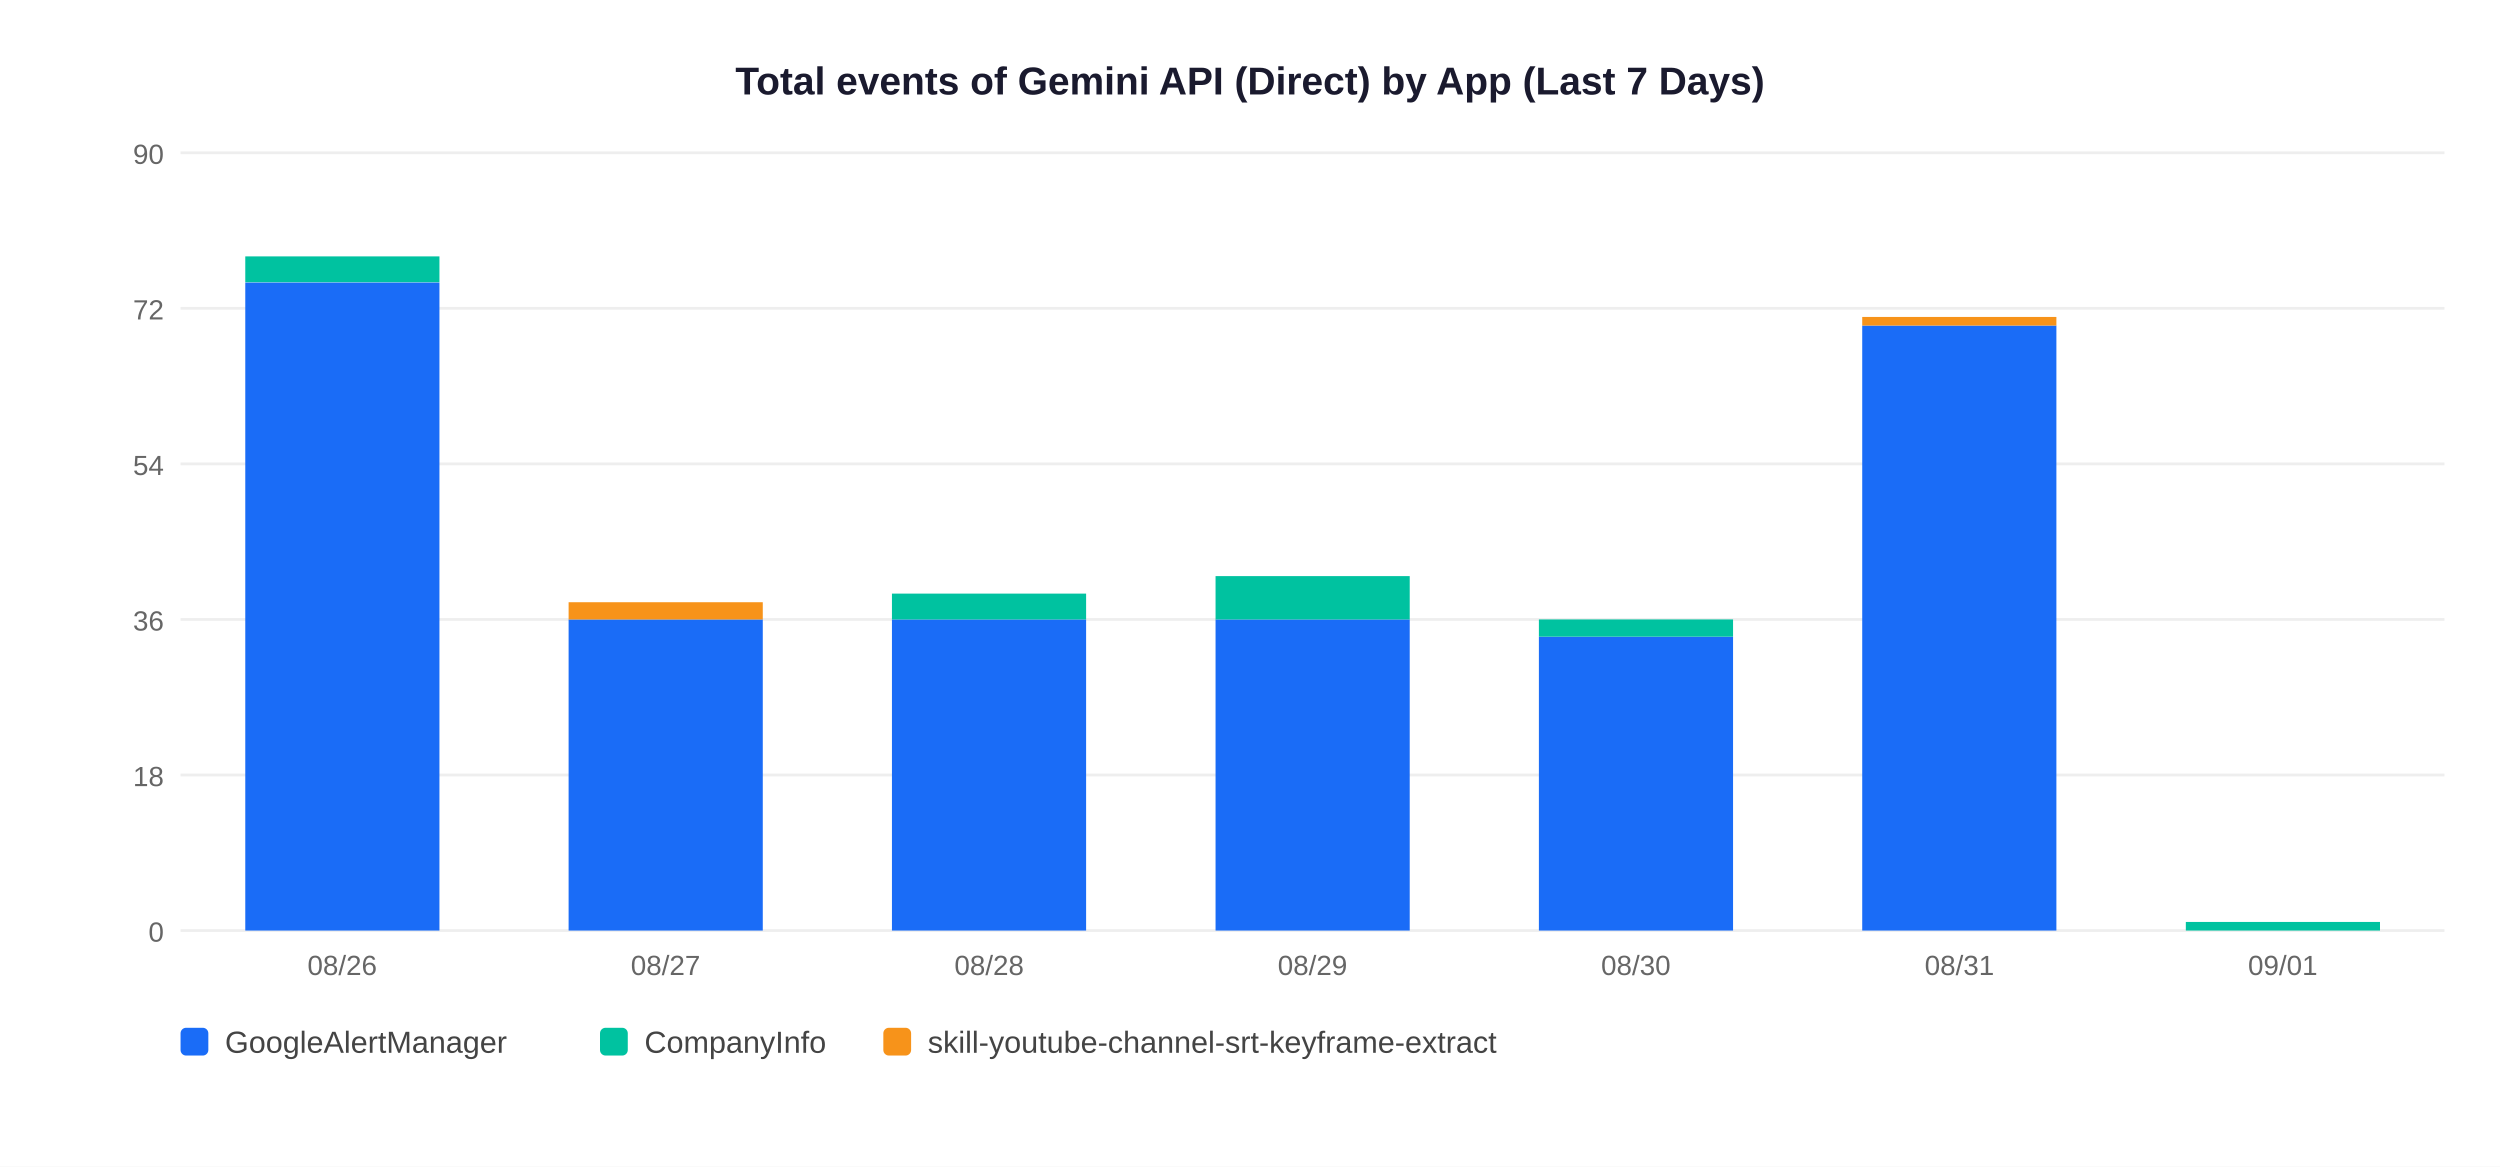
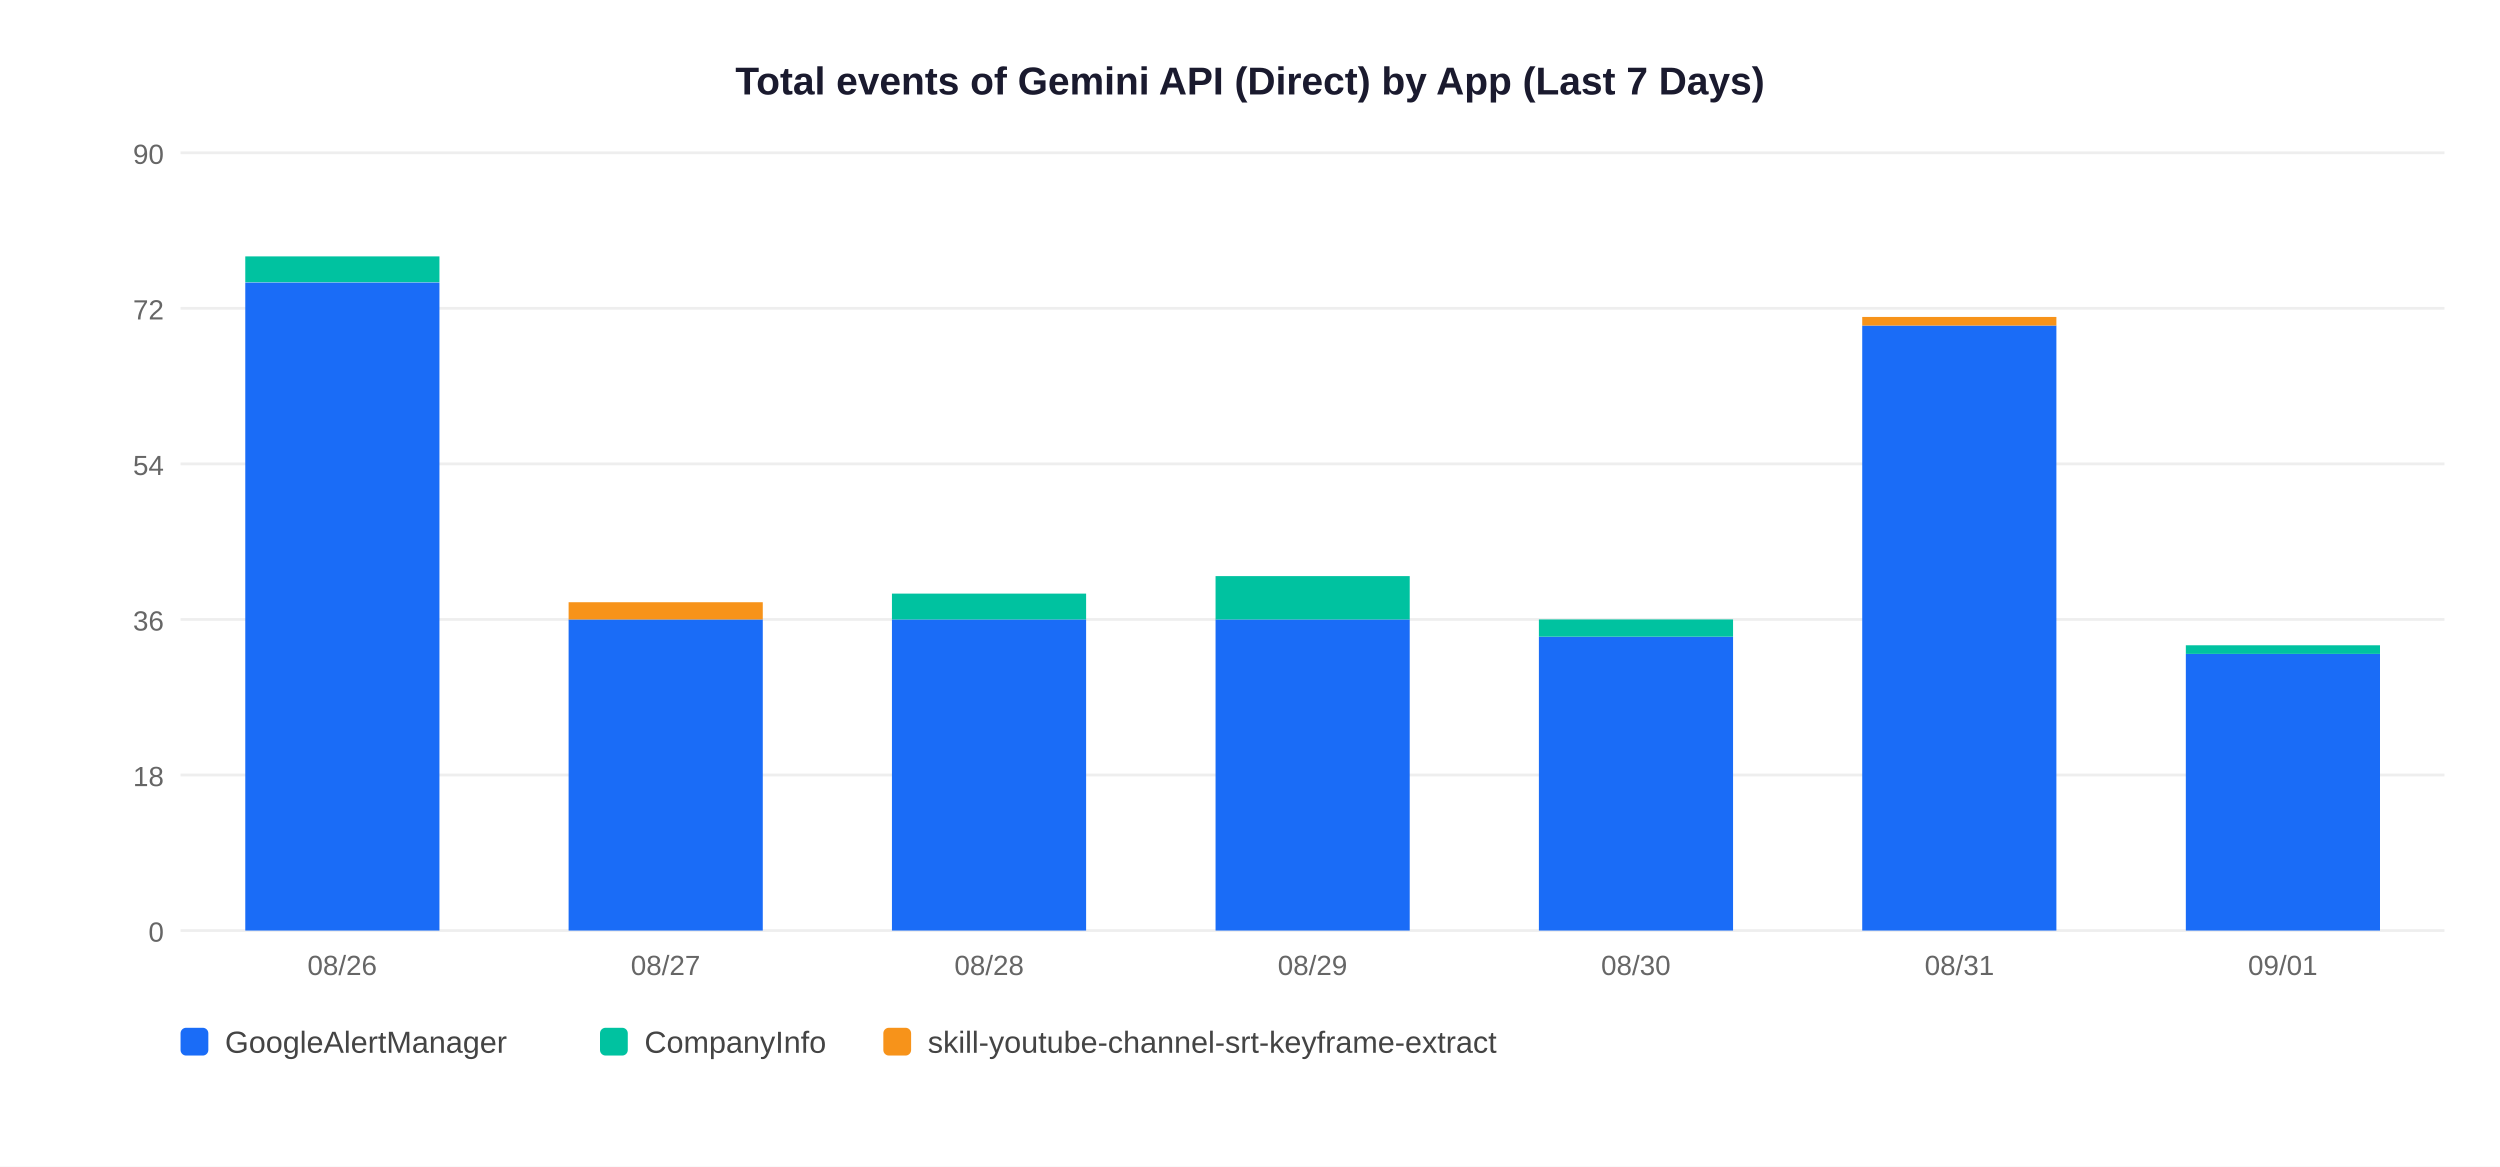
<svg xmlns="http://www.w3.org/2000/svg" width="900" height="420">
  <rect width="900" height="420" fill="white" />
  <text x="450" y="34" text-anchor="middle" font-size="14" font-weight="bold" font-family="Arial,sans-serif" fill="#1a1a2e">Total events of Gemini API (Direct) by App (Last 7 Days)</text>
  <line x1="65" y1="335" x2="880" y2="335" stroke="#EEEEEE" stroke-width="1" />
  <text x="59" y="339" text-anchor="end" font-size="10" font-family="Arial,sans-serif" fill="#666">0</text>
  <line x1="65" y1="279" x2="880" y2="279" stroke="#EEEEEE" stroke-width="1" />
  <text x="59" y="283" text-anchor="end" font-size="10" font-family="Arial,sans-serif" fill="#666">18</text>
  <line x1="65" y1="223" x2="880" y2="223" stroke="#EEEEEE" stroke-width="1" />
  <text x="59" y="227" text-anchor="end" font-size="10" font-family="Arial,sans-serif" fill="#666">36</text>
  <line x1="65" y1="167" x2="880" y2="167" stroke="#EEEEEE" stroke-width="1" />
  <text x="59" y="171" text-anchor="end" font-size="10" font-family="Arial,sans-serif" fill="#666">54</text>
  <line x1="65" y1="111" x2="880" y2="111" stroke="#EEEEEE" stroke-width="1" />
  <text x="59" y="115" text-anchor="end" font-size="10" font-family="Arial,sans-serif" fill="#666">72</text>
  <line x1="65" y1="55" x2="880" y2="55" stroke="#EEEEEE" stroke-width="1" />
  <text x="59" y="59" text-anchor="end" font-size="10" font-family="Arial,sans-serif" fill="#666">90</text>
  <rect x="88.3" y="101.7" width="69.9" height="233.3" fill="#1A6CF7" />
  <rect x="88.3" y="92.3" width="69.9" height="9.3" fill="#00C2A0" />
  <text x="123.2" y="351" text-anchor="middle" font-size="10" font-family="Arial,sans-serif" fill="#666">08/26</text>
  <rect x="204.7" y="223.0" width="69.9" height="112.0" fill="#1A6CF7" />
  <rect x="204.7" y="216.8" width="69.9" height="6.2" fill="#F7931A" />
  <text x="239.6" y="351" text-anchor="middle" font-size="10" font-family="Arial,sans-serif" fill="#666">08/27</text>
  <rect x="321.1" y="223.0" width="69.9" height="112.0" fill="#1A6CF7" />
  <rect x="321.1" y="213.7" width="69.9" height="9.3" fill="#00C2A0" />
  <text x="356.1" y="351" text-anchor="middle" font-size="10" font-family="Arial,sans-serif" fill="#666">08/28</text>
  <rect x="437.6" y="223.0" width="69.9" height="112.0" fill="#1A6CF7" />
  <rect x="437.6" y="207.4" width="69.9" height="15.6" fill="#00C2A0" />
  <text x="472.5" y="351" text-anchor="middle" font-size="10" font-family="Arial,sans-serif" fill="#666">08/29</text>
  <rect x="554.0" y="229.2" width="69.9" height="105.8" fill="#1A6CF7" />
  <rect x="554.0" y="223.0" width="69.9" height="6.2" fill="#00C2A0" />
  <text x="588.9" y="351" text-anchor="middle" font-size="10" font-family="Arial,sans-serif" fill="#666">08/30</text>
  <rect x="670.4" y="117.2" width="69.9" height="217.8" fill="#1A6CF7" />
  <rect x="670.4" y="114.1" width="69.9" height="3.1" fill="#F7931A" />
  <text x="705.4" y="351" text-anchor="middle" font-size="10" font-family="Arial,sans-serif" fill="#666">08/31</text>
-   <rect x="786.9" y="331.9" width="69.9" height="3.1" fill="#00C2A0" />
+   <rect x="786.9" y="235.4" width="69.9" height="99.6" fill="#1A6CF7" />
+   <rect x="786.9" y="232.3" width="69.9" height="3.1" fill="#00C2A0" />
  <text x="821.8" y="351" text-anchor="middle" font-size="10" font-family="Arial,sans-serif" fill="#666">09/01</text>
  <rect x="65" y="370" width="10" height="10" rx="2" fill="#1A6CF7" />
  <text x="81" y="379" font-size="11" font-family="Arial,sans-serif" fill="#444">GoogleAlertManager</text>
  <rect x="216" y="370" width="10" height="10" rx="2" fill="#00C2A0" />
  <text x="232" y="379" font-size="11" font-family="Arial,sans-serif" fill="#444">CompanyInfo</text>
  <rect x="318" y="370" width="10" height="10" rx="2" fill="#F7931A" />
  <text x="334" y="379" font-size="11" font-family="Arial,sans-serif" fill="#444">skill-youtube-channel-srt-keyframe-extract</text>
</svg>
